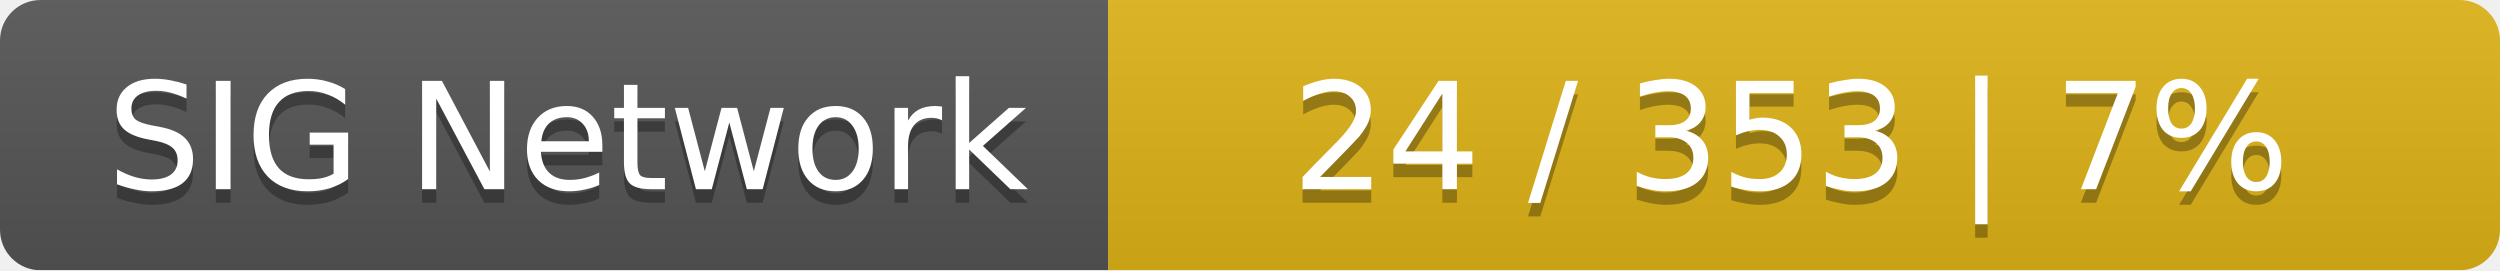
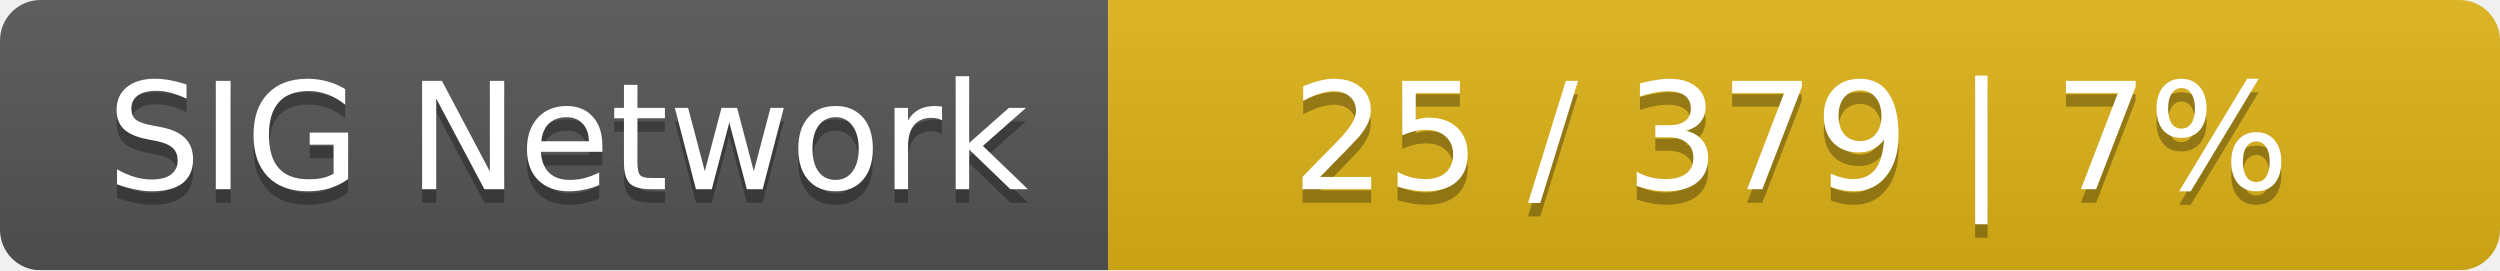
<svg xmlns="http://www.w3.org/2000/svg" width="185" height="20">
  <linearGradient id="smooth" x2="0" y2="100%">
    <stop offset="0" stop-color="#bbb" stop-opacity=".1" />
    <stop offset="1" stop-opacity=".1" />
  </linearGradient>
  <mask id="round">
    <rect width="185" height="20" rx="3" fill="#fff" />
  </mask>
  <g mask="url(#round)">
    <rect width="82" height="20" fill="#555" />
    <rect x="82" width="103" height="20" fill="#dfb317" />
    <rect width="185" height="20" fill="url(#smooth)" />
  </g>
  <g fill="#fff" text-anchor="middle" font-family="DejaVu Sans,Verdana,Geneva,sans-serif" font-size="11">
    <text x="42" y="15" fill="#010101" fill-opacity=".3">SIG Network</text>
    <text x="42" y="14">SIG Network</text>
-     <text x="132.5" y="15" fill="#010101" fill-opacity=".3">24 / 353    |    7%</text>
-     <text x="132.5" y="14">24 / 353    |    7%</text>
+     <text x="132.5" y="15" fill="#010101" fill-opacity=".3">25 / 379    |    7%</text>
+     <text x="132.5" y="14">25 / 379    |    7%</text>
  </g>
</svg>
